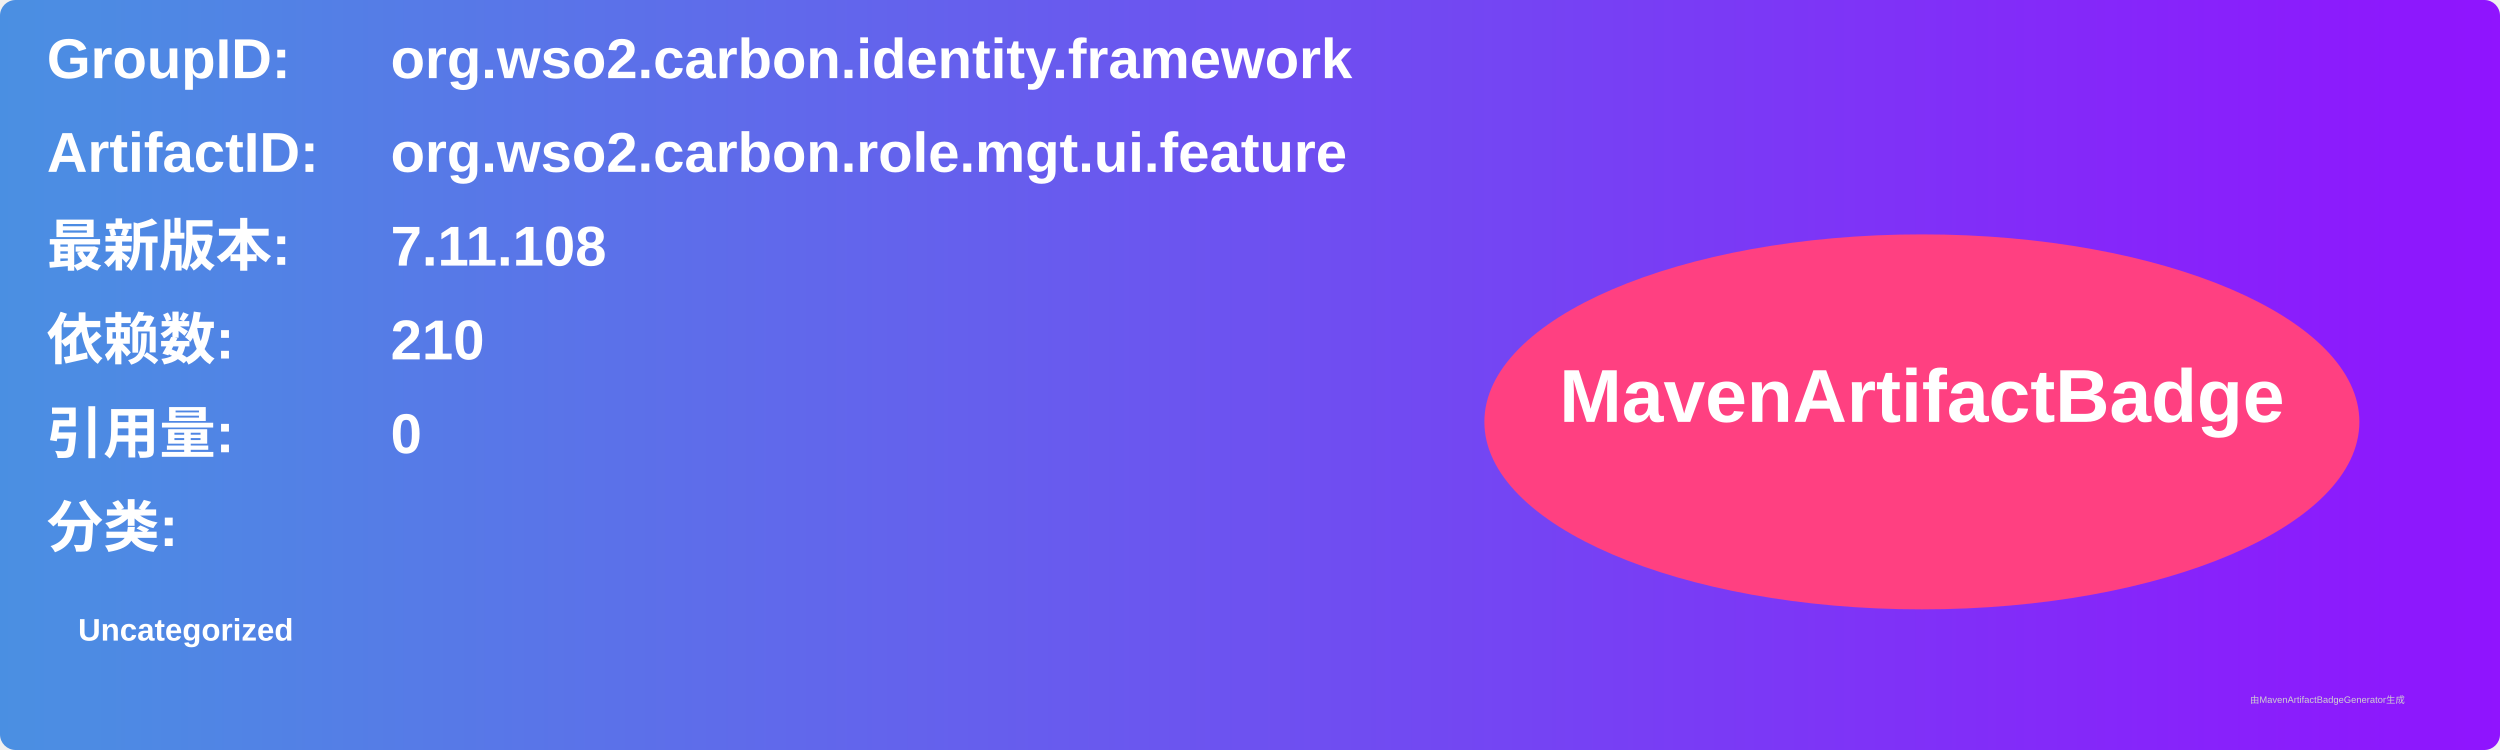
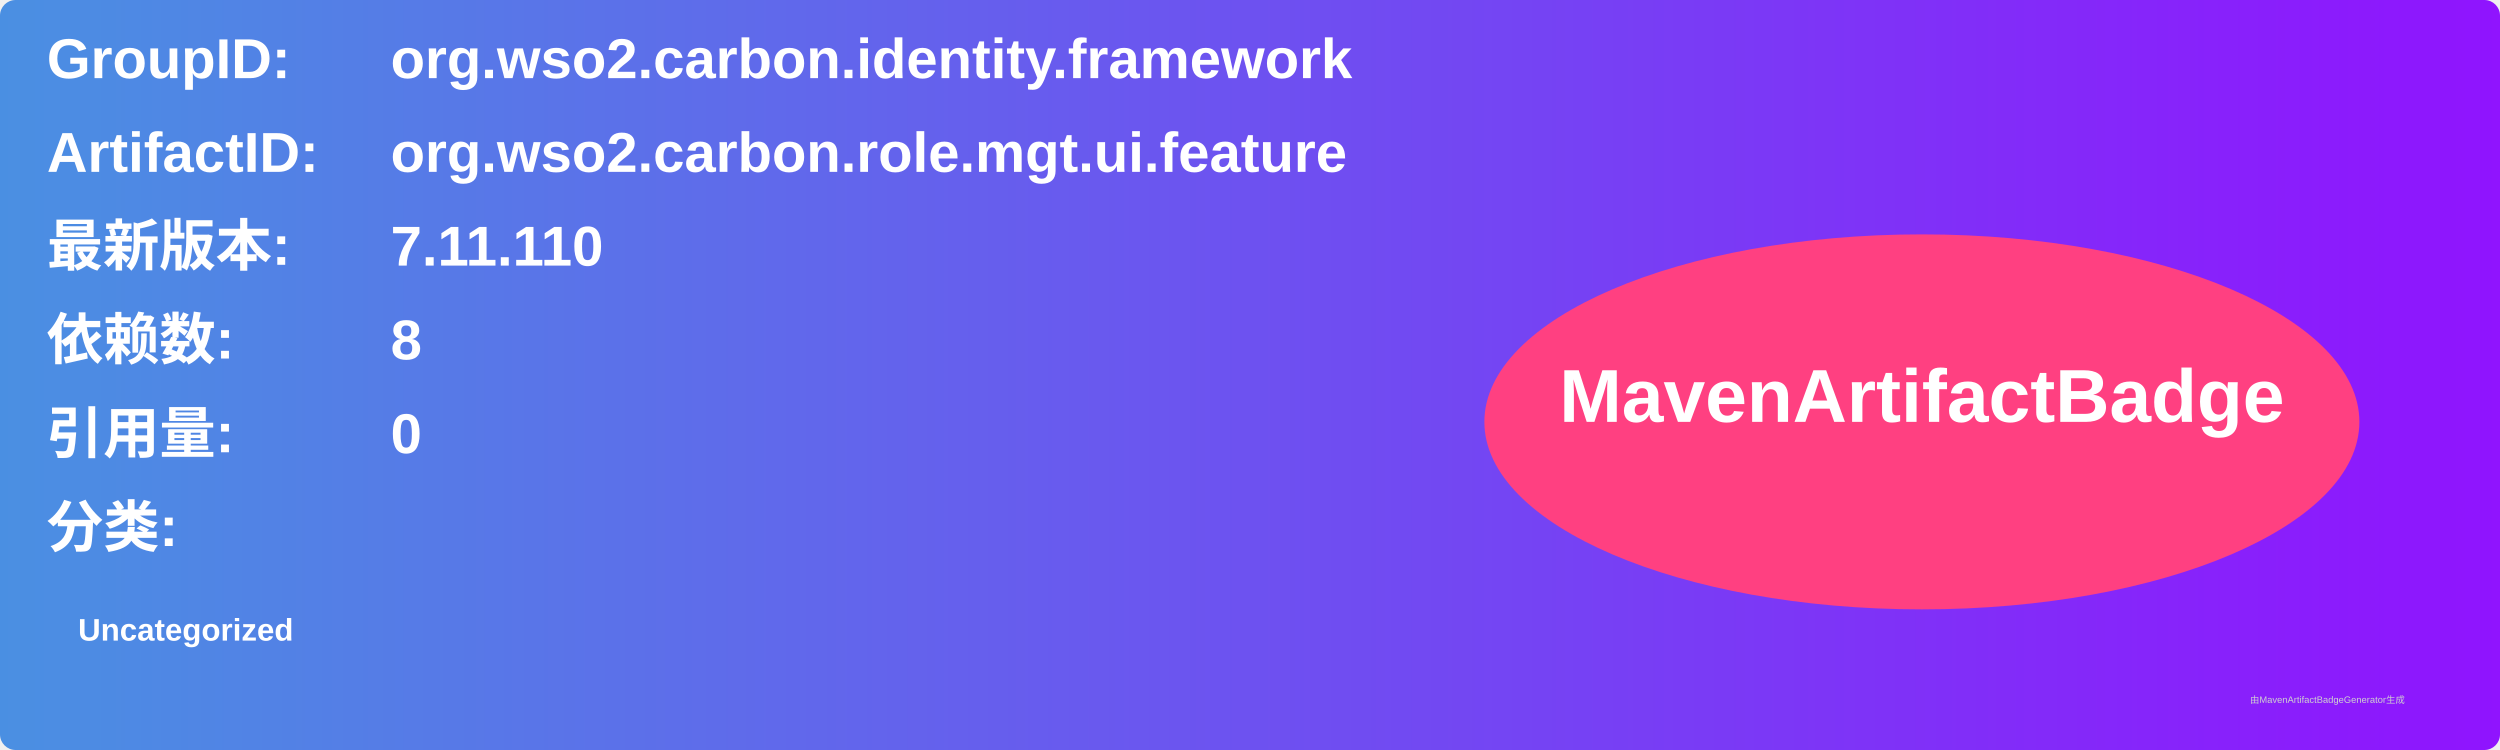
<svg xmlns="http://www.w3.org/2000/svg" width="800" height="240" viewBox="0 0 800 240">
  <linearGradient id="grad" x1="0%" y1="0%" x2="100%" y2="0%">
    <stop offset="0%" stop-color="#4a90e2" />
    <stop offset="100%" stop-color="#9013fe" />
  </linearGradient>
  <rect width="100%" height="100%" rx="5" ry="5" fill="url(#grad)" />
  <g transform="translate(15, 15)">
    <text x="0" y="10" font-family="Arial" font-size="18" fill="white" font-weight="bold" width="260">GroupID:</text>
    <text x="110" y="10" font-family="Arial" font-size="18" fill="white" font-weight="bold" width="460">org.wso2.carbon.identity.framework</text>
    <text x="0" y="40" font-family="Arial" font-size="18" fill="white" font-weight="bold" width="260">ArtifactID:</text>
    <text x="110" y="40" font-family="Arial" font-size="18" fill="white" font-weight="bold" width="460">org.wso2.carbon.role.mgt.ui.feature</text>
    <text x="0" y="70" font-family="Arial" font-size="18" fill="white" font-weight="bold">最新版本:</text>
    <text x="110" y="70" font-family="Arial" font-size="18" fill="white" font-weight="bold">
-       <tspan font-weight="bold">7.11.108</tspan>
+       <tspan font-weight="bold">7.11.110</tspan>
    </text>
    <text x="0" y="100" font-family="Arial" font-size="18" fill="white" font-weight="bold">依赖数: </text>
    <text x="110" y="100" font-family="Arial" font-size="18" fill="white">
-       <tspan font-weight="bold">210</tspan>
+       <tspan font-weight="bold">8</tspan>
    </text>
    <text x="0" y="130" font-family="Arial" font-size="18" fill="white" font-weight="bold">引用量: </text>
    <text x="110" y="130" font-family="Arial" font-size="18" fill="white">
      <tspan font-weight="bold">0</tspan>
    </text>
    <text x="0" y="160" font-family="Arial" font-size="18" fill="white" font-weight="bold">分类:</text>
    <text x="10" y="190" font-family="Arial" font-size="10" fill="white">
      <tspan font-weight="bold">Uncategorized</tspan>
    </text>
    <ellipse cx="600" cy="120" rx="140" ry="60" fill="#ff4081" />
    <text x="600" y="120" text-anchor="middle" font-family="Arial" font-size="24" fill="white" font-weight="bold">MavenArtifactBadge</text>
  </g>
  <text x="720" y="225" font-family="Arial" font-size="3" fill="#d0d0d0">由MavenArtifactBadgeGenerator生成</text>
</svg>
